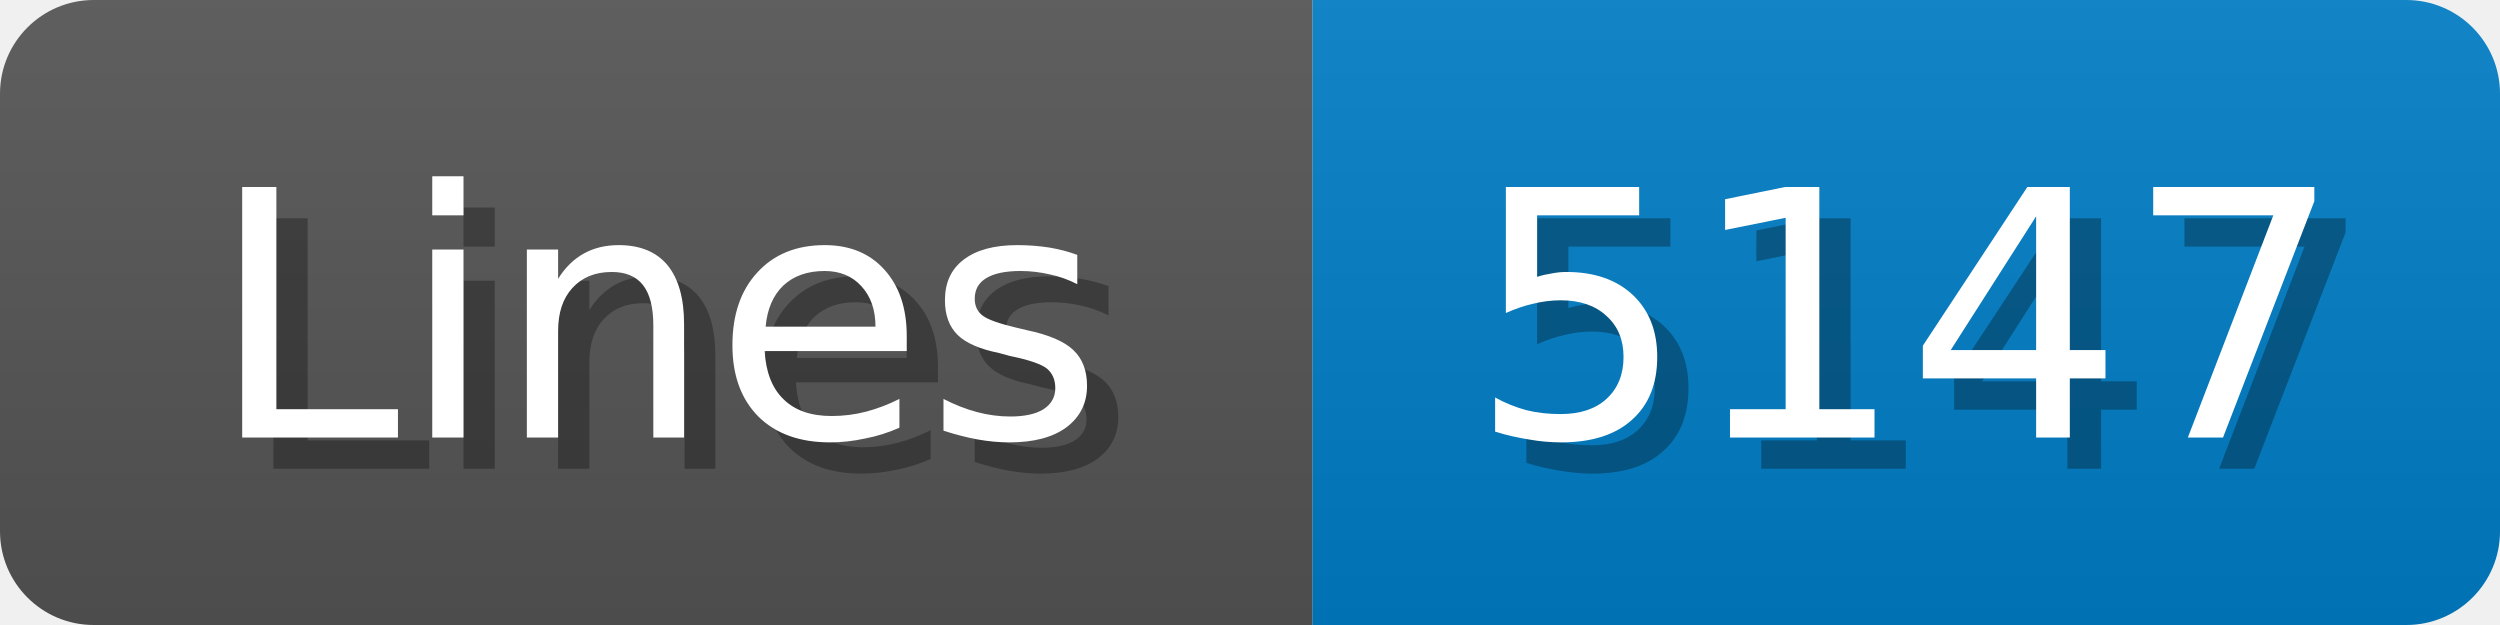
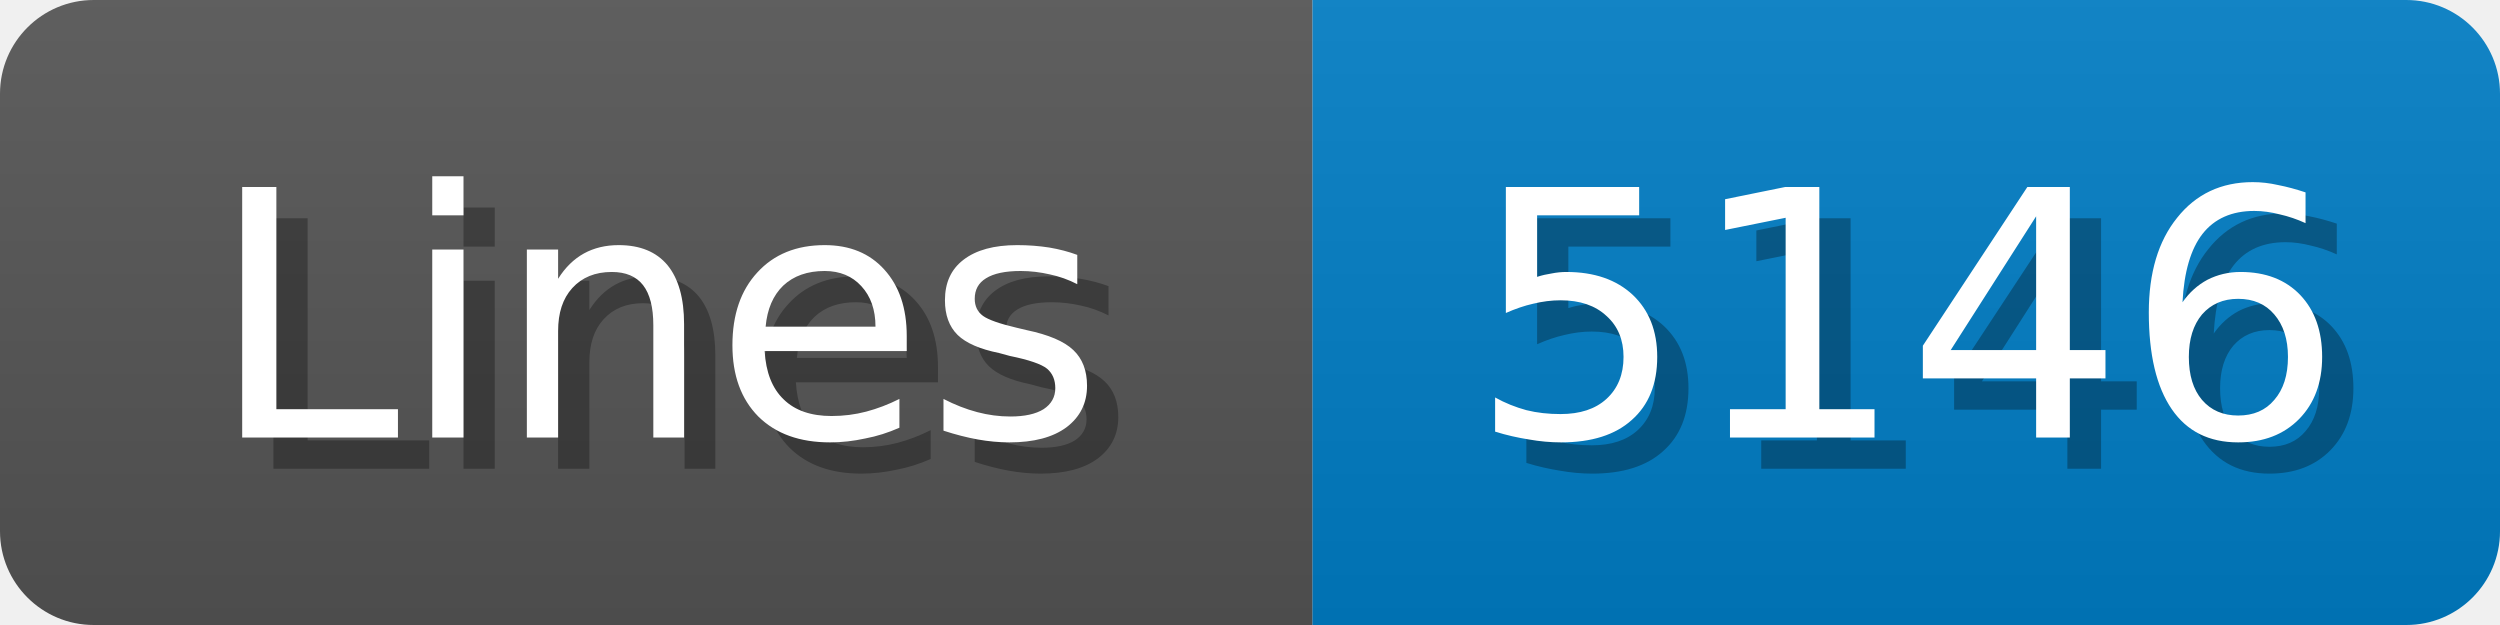
<svg xmlns="http://www.w3.org/2000/svg" width="80" height="20">
  <linearGradient id="b" x2="0" y2="100%">
    <stop offset="0" stop-color="#bbb" stop-opacity=".1" />
    <stop offset="1" stop-opacity=".1" />
  </linearGradient>
  <mask id="anybadge_1">
    <rect width="80" height="20" rx="3" fill="#fff" />
  </mask>
  <g mask="url(#anybadge_1)">
    <path fill="#555" d="M0 0h42v20H0z" />
    <path fill="#007ec6" d="M42 0h38v20H42z" />
    <path fill="url(#b)" d="M0 0h80v20H0z" />
  </g>
  <g fill="#fff" text-anchor="middle" font-family="DejaVu Sans,Verdana,Geneva,sans-serif" font-size="11">
    <text x="22.0" y="15" fill="#010101" fill-opacity=".3">Lines</text>
    <text x="21.0" y="14">Lines</text>
  </g>
  <g fill="#fff" text-anchor="middle" font-family="DejaVu Sans,Verdana,Geneva,sans-serif" font-size="11">
-     <text x="62.0" y="15" fill="#010101" fill-opacity=".3">5147</text>
-     <text x="61.0" y="14">5147</text>
+     <text x="62.0" y="15" fill="#010101" fill-opacity=".3">5146</text>
+     <text x="61.0" y="14">5146</text>
  </g>
</svg>
